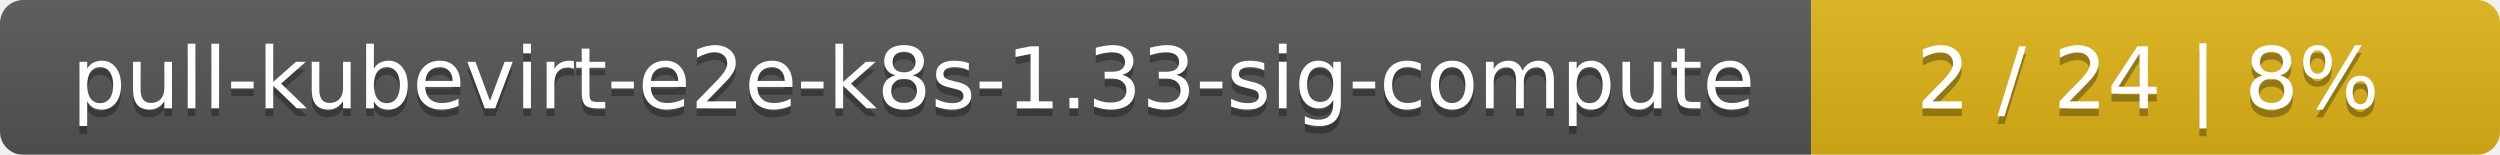
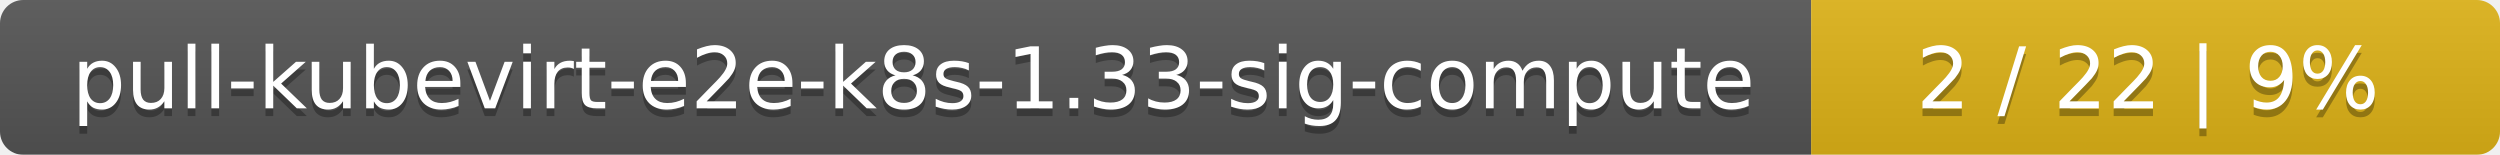
<svg xmlns="http://www.w3.org/2000/svg" width="323" height="20">
  <linearGradient id="smooth" x2="0" y2="100%">
    <stop offset="0" stop-color="#bbb" stop-opacity=".1" />
    <stop offset="1" stop-opacity=".1" />
  </linearGradient>
  <mask id="round">
    <rect width="323" height="20" rx="3" fill="#fff" />
  </mask>
  <g mask="url(#round)">
    <rect width="234" height="20" fill="#555" />
    <rect x="234" width="89" height="20" fill="#dfb317" />
    <rect width="323" height="20" fill="url(#smooth)" />
  </g>
  <g fill="#fff" text-anchor="middle" font-family="DejaVu Sans,Verdana,Geneva,sans-serif" font-size="11">
    <text x="118" y="15" fill="#010101" fill-opacity=".3">pull-kubevirt-e2e-k8s-1.33-sig-compute</text>
    <text x="118" y="14">pull-kubevirt-e2e-k8s-1.33-sig-compute</text>
-     <text x="277.5" y="15" fill="#010101" fill-opacity=".3">2 / 24    |    8%</text>
-     <text x="277.5" y="14">2 / 24    |    8%</text>
+     <text x="277.5" y="15" fill="#010101" fill-opacity=".3">2 / 22    |    9%</text>
+     <text x="277.5" y="14">2 / 22    |    9%</text>
  </g>
</svg>
